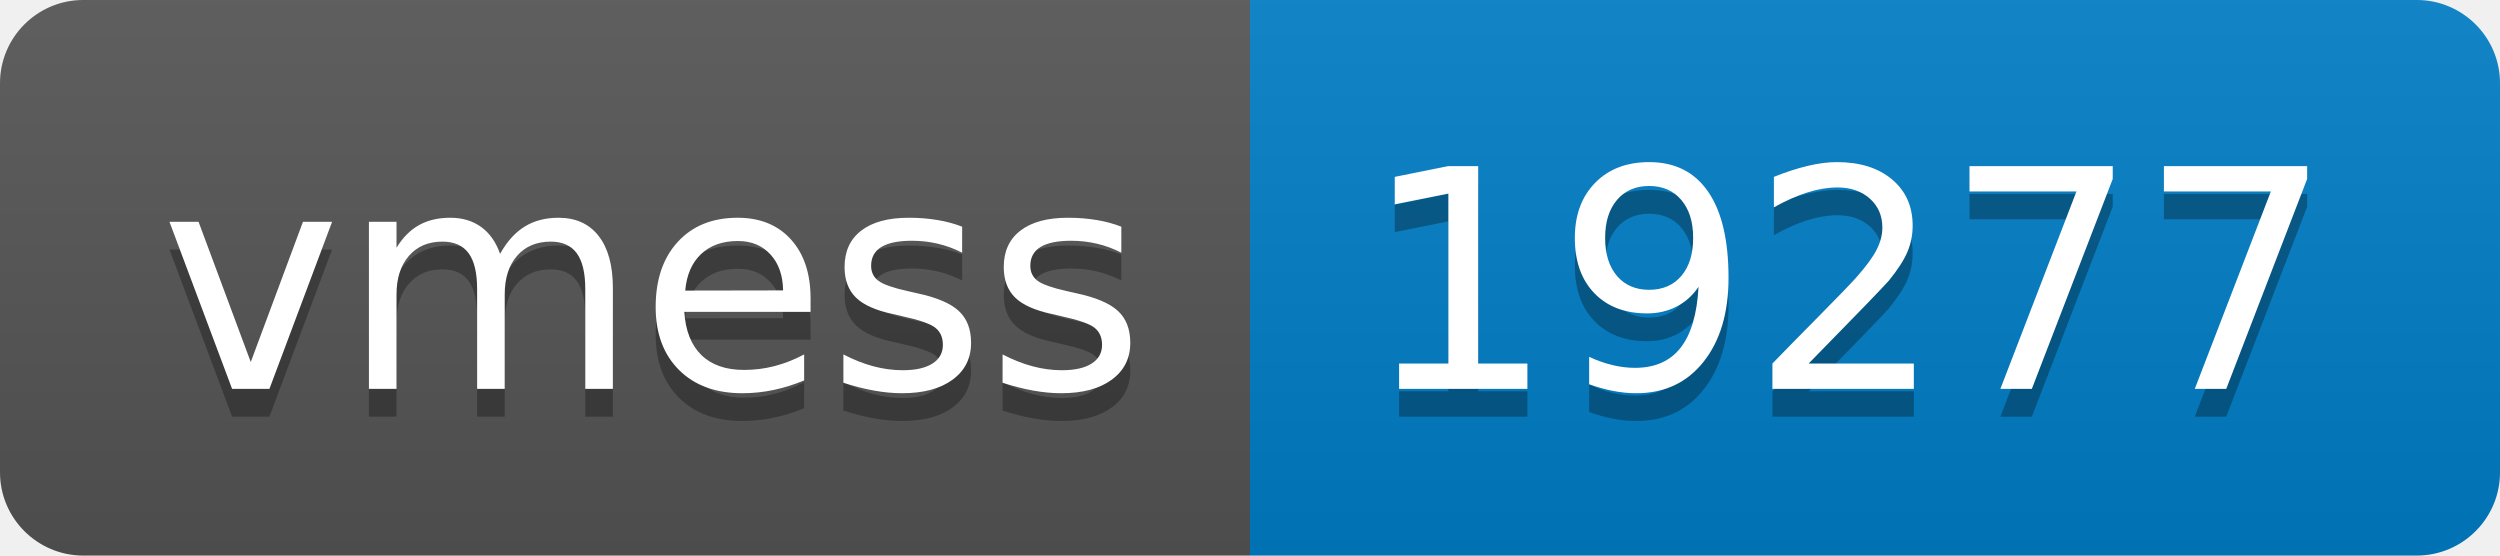
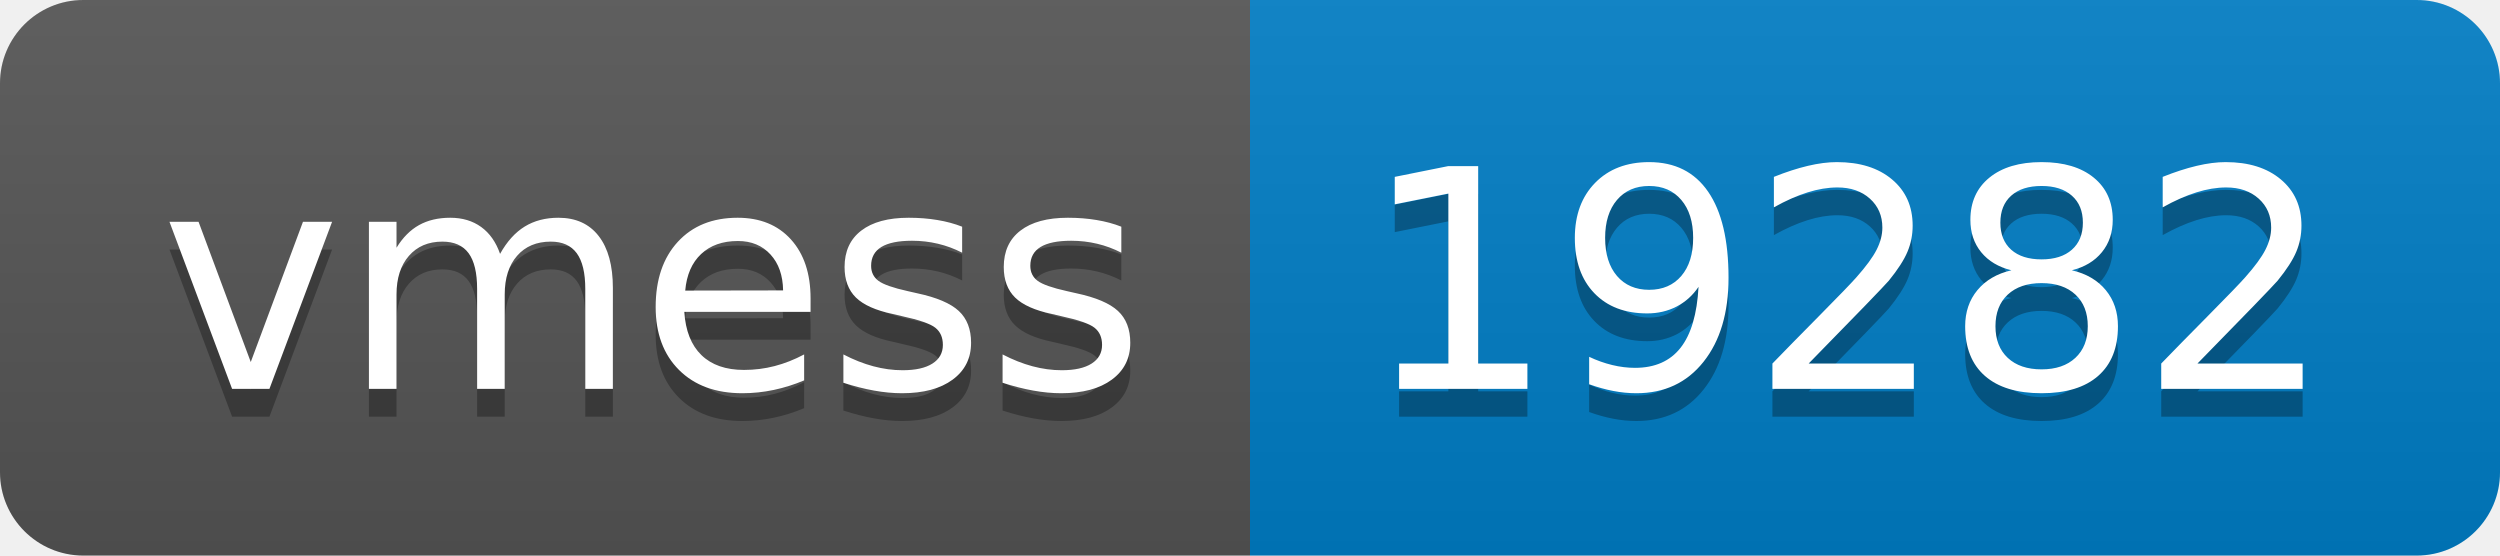
- <svg xmlns="http://www.w3.org/2000/svg" width="90" height="20" role="img" aria-label="vmess: 19277">
+ <svg xmlns="http://www.w3.org/2000/svg" width="90" height="20" role="img" aria-label="vmess: 19282">
  <linearGradient id="s" x2="0" y2="100%">
    <stop offset="0" stop-color="#bbb" stop-opacity=".1" />
    <stop offset="1" stop-opacity=".1" />
  </linearGradient>
  <clipPath id="r">
    <rect width="90" height="20" rx="3" fill="#fff" />
  </clipPath>
  <g clip-path="url(#r)">
    <rect width="45" height="20" fill="#555" />
    <rect x="45" width="45" height="20" fill="#007ec6" />
    <rect width="90" height="20" fill="url(#s)" />
  </g>
  <g fill="#fff" text-anchor="middle" font-family="Verdana,Geneva,DejaVu Sans,sans-serif" text-rendering="geometricPrecision" font-size="110">
    <text aria-hidden="true" x="235" y="150" fill="#010101" fill-opacity=".3" transform="scale(.1)" textLength="350">vmess</text>
    <text x="235" y="140" transform="scale(.1)" fill="#fff" textLength="350">vmess</text>
-     <text aria-hidden="true" x="665" y="150" fill="#010101" fill-opacity=".3" transform="scale(.1)" textLength="350">19277</text>
-     <text x="665" y="140" transform="scale(.1)" fill="#fff" textLength="350">19277</text>
+     <text aria-hidden="true" x="665" y="150" fill="#010101" fill-opacity=".3" transform="scale(.1)" textLength="350">19282</text>
+     <text x="665" y="140" transform="scale(.1)" fill="#fff" textLength="350">19282</text>
  </g>
</svg>
